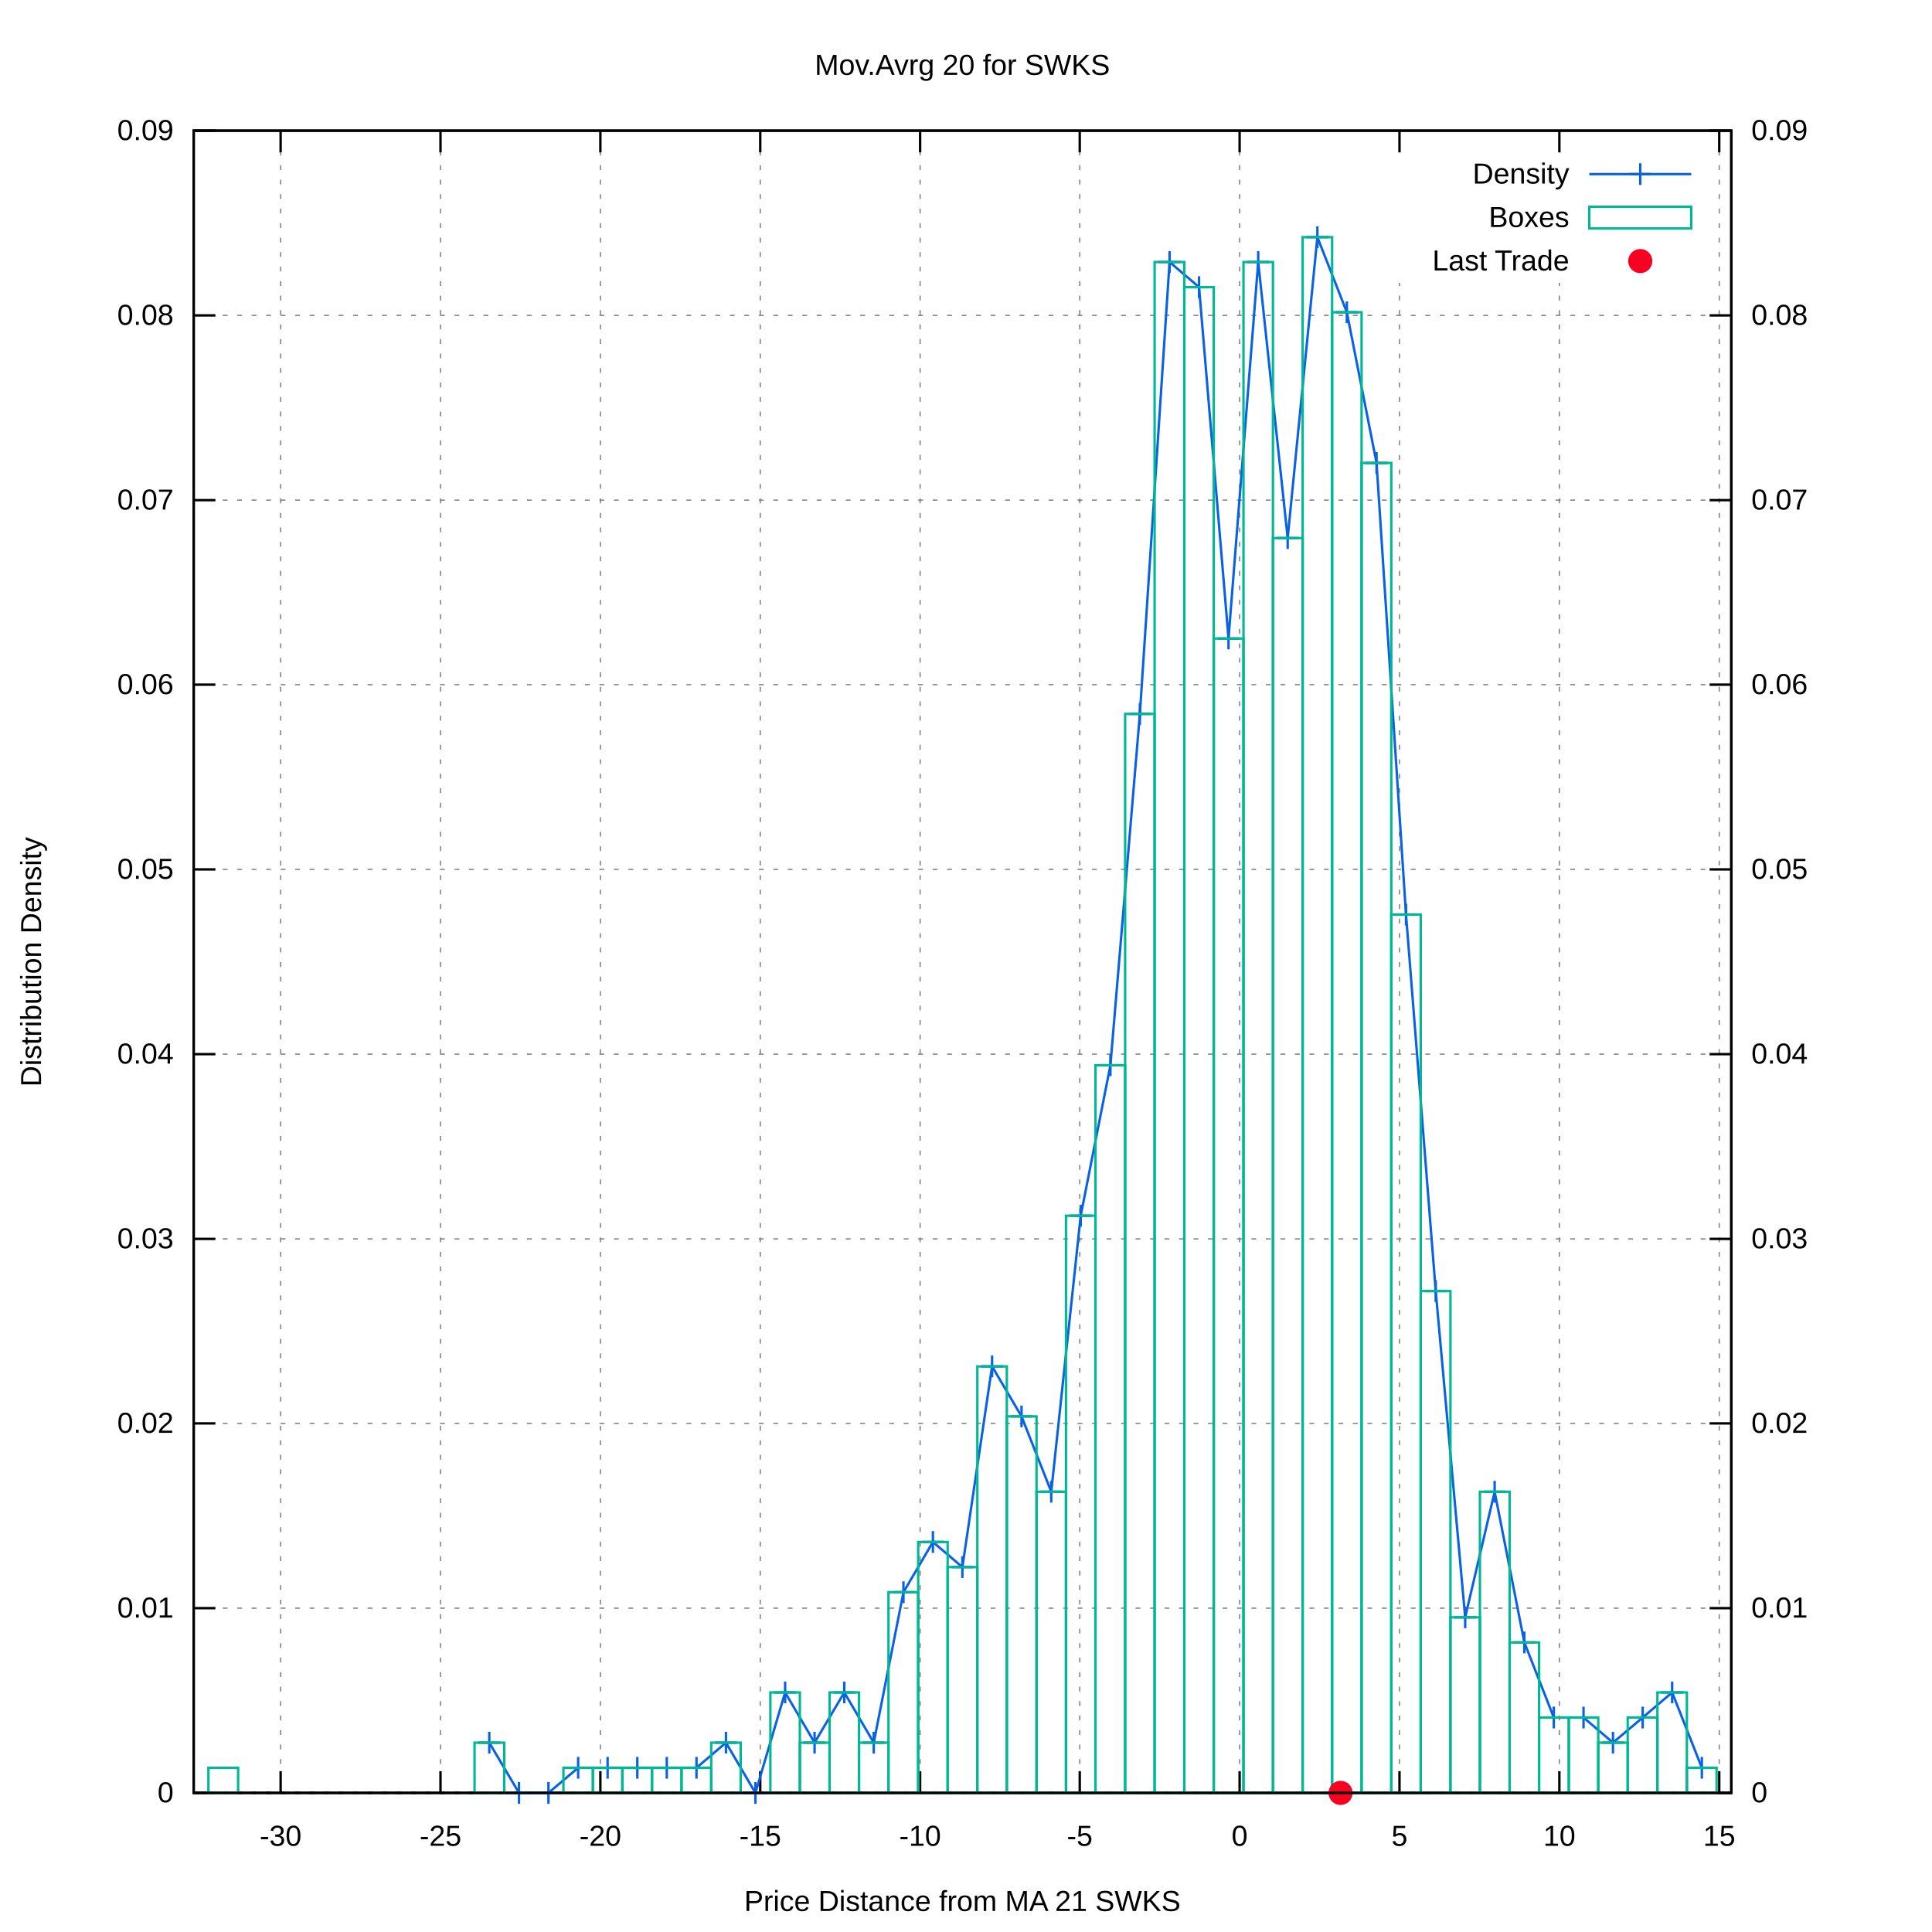
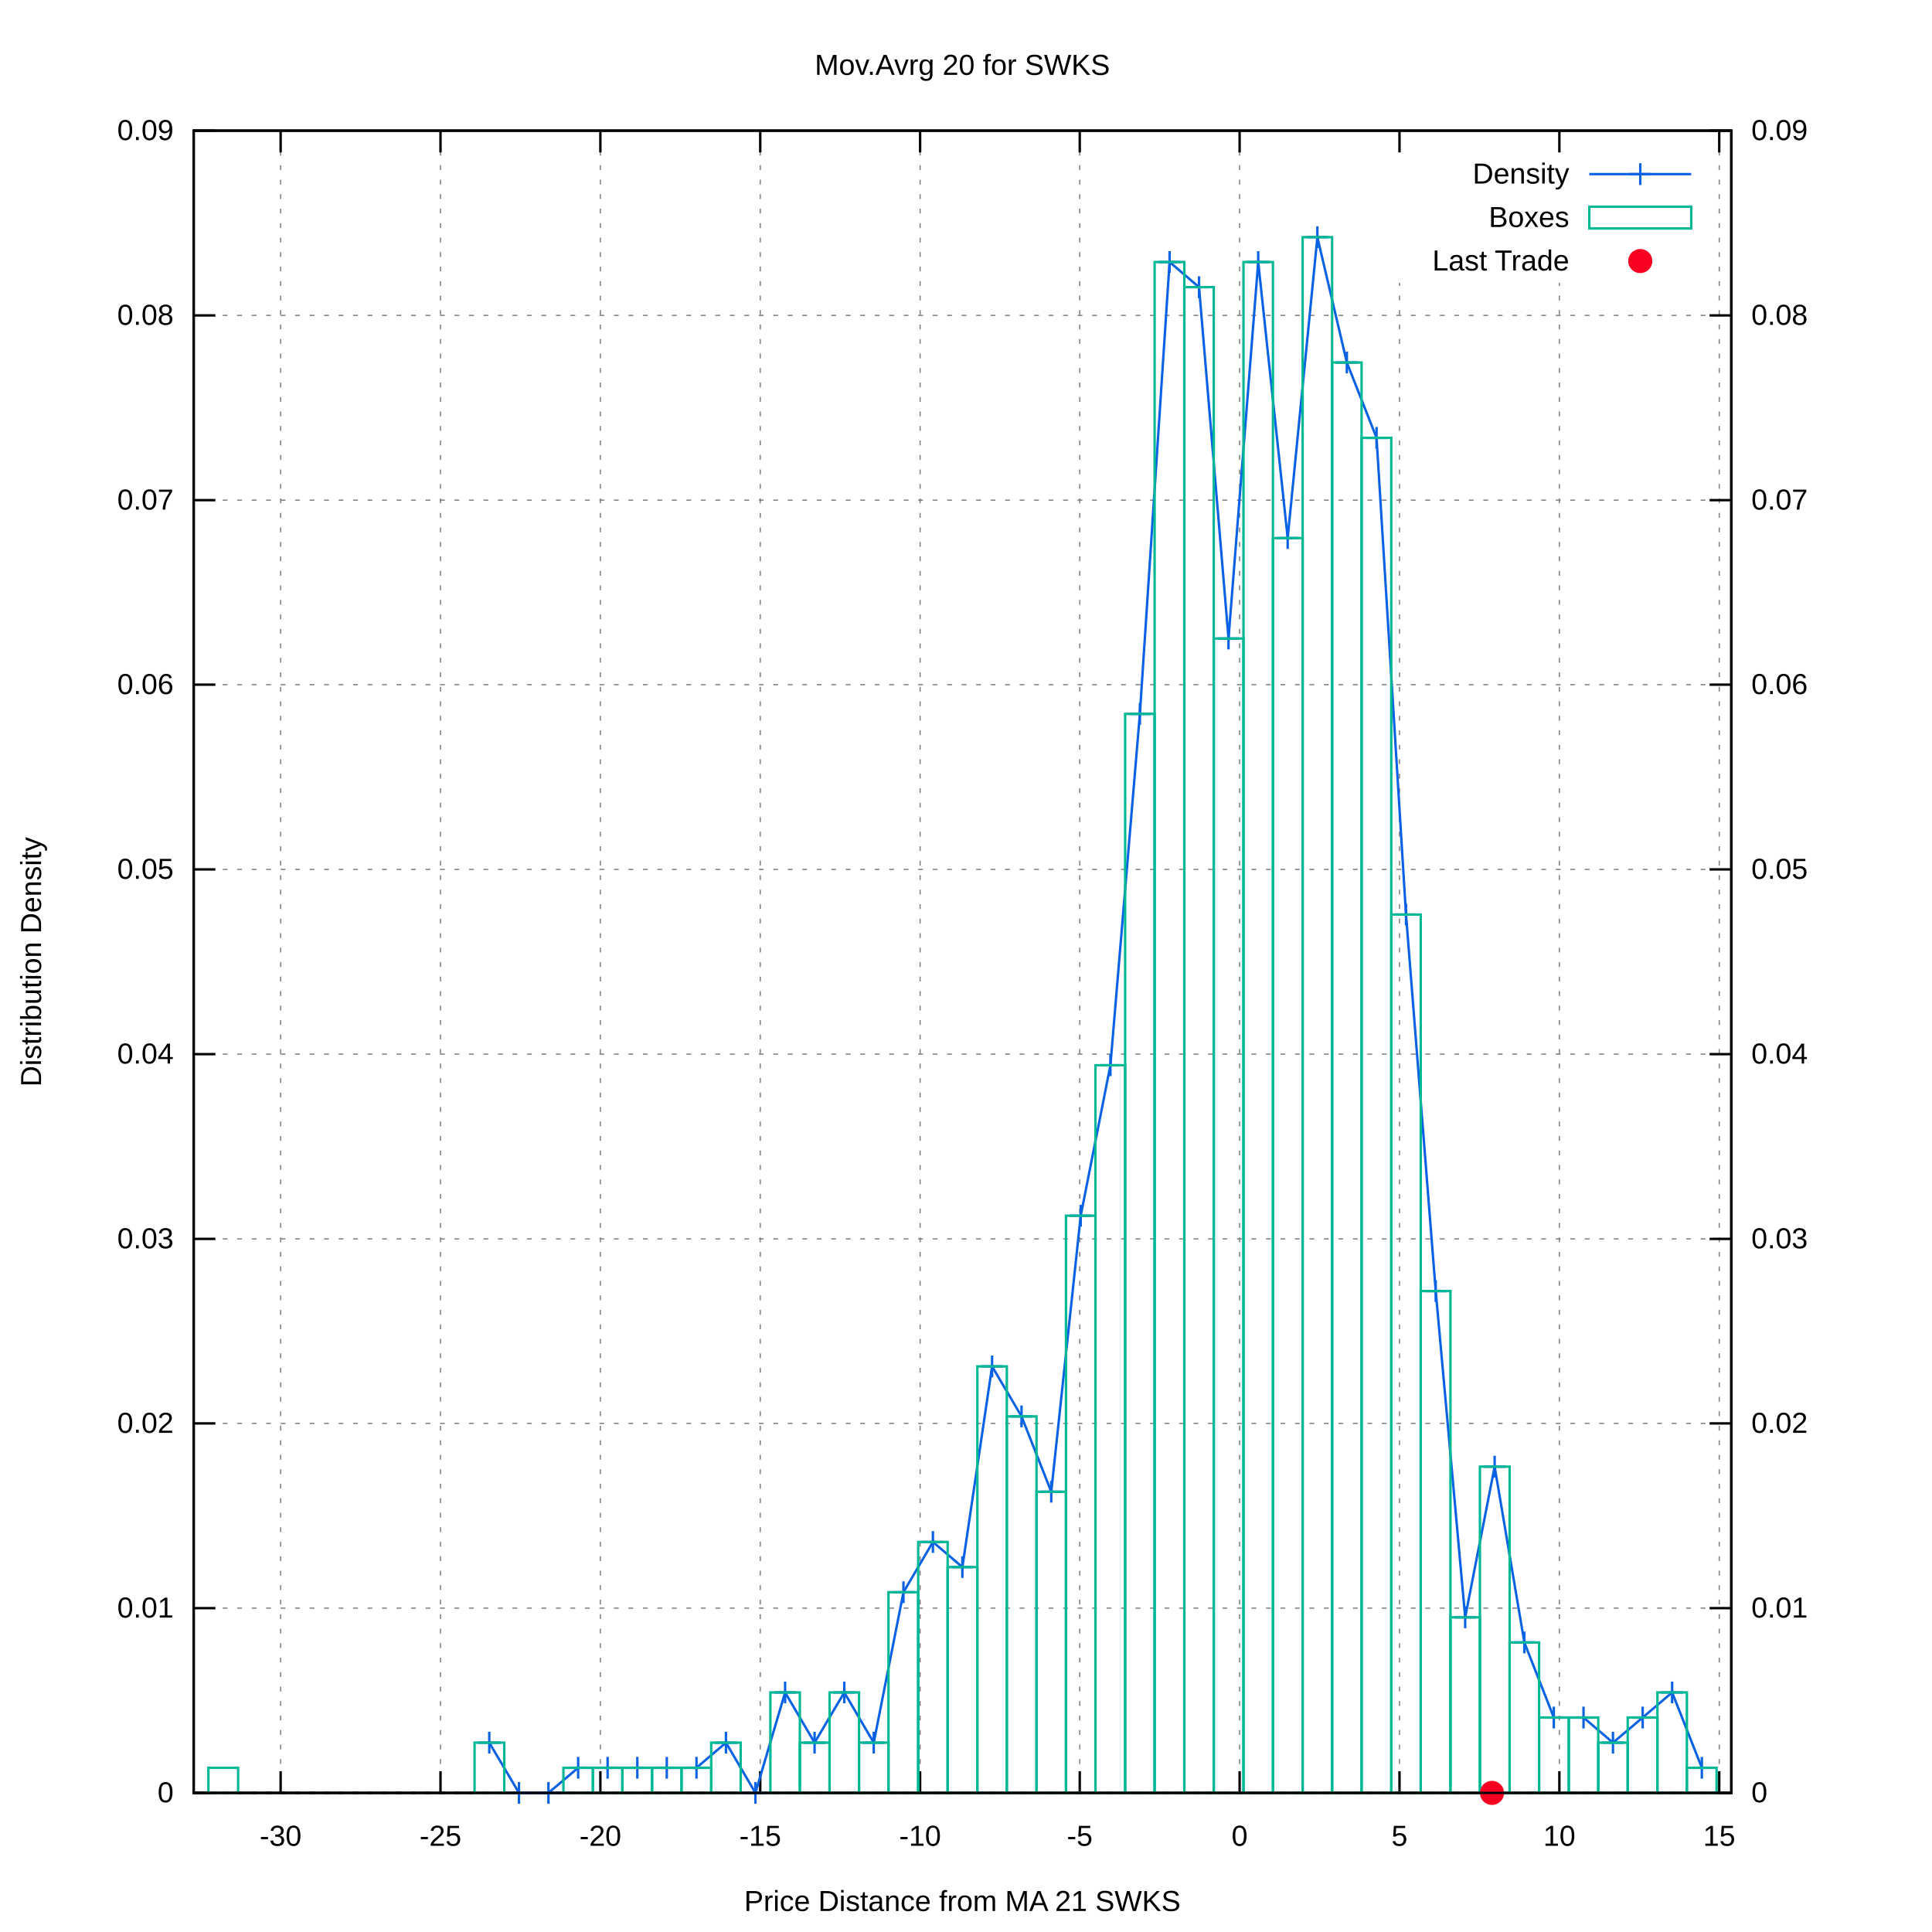
<svg xmlns="http://www.w3.org/2000/svg" xmlns:xlink="http://www.w3.org/1999/xlink" viewBox="0 0 800 800">
  <g id="gnuplot_canvas">
    <rect x="0" y="0" width="800" height="800" fill="#ffffff" />
    <defs>
      <circle id="gpDot" r="0.5" stroke-width="0.5" />
      <path id="gpPt0" stroke-width="0.222" stroke="currentColor" d="M-1,0 h2 M0,-1 v2" />
      <path id="gpPt1" stroke-width="0.222" stroke="currentColor" d="M-1,-1 L1,1 M1,-1 L-1,1" />
      <path id="gpPt2" stroke-width="0.222" stroke="currentColor" d="M-1,0 L1,0 M0,-1 L0,1 M-1,-1 L1,1 M-1,1 L1,-1" />
      <rect id="gpPt3" stroke-width="0.222" stroke="currentColor" x="-1" y="-1" width="2" height="2" />
      <rect id="gpPt4" stroke-width="0.222" stroke="currentColor" fill="currentColor" x="-1" y="-1" width="2" height="2" />
      <circle id="gpPt5" stroke-width="0.222" stroke="currentColor" cx="0" cy="0" r="1" />
      <use xlink:href="#gpPt5" id="gpPt6" fill="currentColor" stroke="none" />
      <path id="gpPt7" stroke-width="0.222" stroke="currentColor" d="M0,-1.33 L-1.33,0.67 L1.33,0.67 z" />
      <use xlink:href="#gpPt7" id="gpPt8" fill="currentColor" stroke="none" />
      <use xlink:href="#gpPt7" id="gpPt9" stroke="currentColor" transform="rotate(180)" />
      <use xlink:href="#gpPt9" id="gpPt10" fill="currentColor" stroke="none" />
      <use xlink:href="#gpPt3" id="gpPt11" stroke="currentColor" transform="rotate(45)" />
      <use xlink:href="#gpPt11" id="gpPt12" fill="currentColor" stroke="none" />
      <path id="gpPt13" stroke-width="0.222" stroke="currentColor" d="M0,1.330 L1.265,0.411 L0.782,-1.067 L-0.782,-1.076 L-1.265,0.411 z" />
      <use xlink:href="#gpPt13" id="gpPt14" fill="currentColor" stroke="none" />
      <filter id="textbox" filterUnits="objectBoundingBox" x="0" y="0" height="1" width="1">
        <feFlood flood-color="#FFFFFF" flood-opacity="1" result="bgnd" />
        <feComposite in="SourceGraphic" in2="bgnd" operator="atop" />
      </filter>
      <filter id="greybox" filterUnits="objectBoundingBox" x="0" y="0" height="1" width="1">
        <feFlood flood-color="lightgrey" flood-opacity="1" result="grey" />
        <feComposite in="SourceGraphic" in2="grey" operator="atop" />
      </filter>
    </defs>
    <g fill="none" color="#FFFFFF" stroke="black" stroke-width="1.00" stroke-linecap="butt" stroke-linejoin="miter">
</g>
    <g fill="none" color="black" stroke="currentColor" stroke-width="1.00" stroke-linecap="butt" stroke-linejoin="miter">
</g>
    <g fill="none" color="black" stroke="black" stroke-width="0.50" stroke-linecap="butt" stroke-linejoin="miter">
</g>
    <g fill="none" color="gray" stroke="currentColor" stroke-width="0.50" stroke-linecap="butt" stroke-linejoin="miter">
      <path stroke="gray" stroke-dasharray="2,4" class="gridline" d="M80.2,742.4 L716.9,742.4  " />
    </g>
    <g fill="none" color="gray" stroke="gray" stroke-width="1.00" stroke-linecap="butt" stroke-linejoin="miter">
</g>
    <g fill="none" color="black" stroke="currentColor" stroke-width="1.00" stroke-linecap="butt" stroke-linejoin="miter">
      <path stroke="black" d="M80.2,742.4 L89.2,742.4  " />
      <g transform="translate(71.9,746.3)" stroke="none" fill="black" font-family="arial" font-size="12.00" text-anchor="end">
        <text>
          <tspan font-family="arial"> 0</tspan>
        </text>
      </g>
    </g>
    <g fill="none" color="black" stroke="currentColor" stroke-width="1.00" stroke-linecap="butt" stroke-linejoin="miter">
</g>
    <g fill="none" color="black" stroke="black" stroke-width="0.50" stroke-linecap="butt" stroke-linejoin="miter">
</g>
    <g fill="none" color="gray" stroke="currentColor" stroke-width="0.50" stroke-linecap="butt" stroke-linejoin="miter">
      <path stroke="gray" stroke-dasharray="2,4" class="gridline" d="M80.2,665.9 L716.9,665.9  " />
    </g>
    <g fill="none" color="gray" stroke="gray" stroke-width="1.00" stroke-linecap="butt" stroke-linejoin="miter">
</g>
    <g fill="none" color="black" stroke="currentColor" stroke-width="1.00" stroke-linecap="butt" stroke-linejoin="miter">
      <path stroke="black" d="M80.2,665.9 L89.2,665.9  " />
      <g transform="translate(71.9,669.8)" stroke="none" fill="black" font-family="arial" font-size="12.00" text-anchor="end">
        <text>
          <tspan font-family="arial"> 0.01</tspan>
        </text>
      </g>
    </g>
    <g fill="none" color="black" stroke="currentColor" stroke-width="1.00" stroke-linecap="butt" stroke-linejoin="miter">
</g>
    <g fill="none" color="black" stroke="black" stroke-width="0.50" stroke-linecap="butt" stroke-linejoin="miter">
</g>
    <g fill="none" color="gray" stroke="currentColor" stroke-width="0.50" stroke-linecap="butt" stroke-linejoin="miter">
      <path stroke="gray" stroke-dasharray="2,4" class="gridline" d="M80.2,589.4 L716.9,589.4  " />
    </g>
    <g fill="none" color="gray" stroke="gray" stroke-width="1.00" stroke-linecap="butt" stroke-linejoin="miter">
</g>
    <g fill="none" color="black" stroke="currentColor" stroke-width="1.00" stroke-linecap="butt" stroke-linejoin="miter">
      <path stroke="black" d="M80.2,589.4 L89.2,589.4  " />
      <g transform="translate(71.9,593.3)" stroke="none" fill="black" font-family="arial" font-size="12.00" text-anchor="end">
        <text>
          <tspan font-family="arial"> 0.02</tspan>
        </text>
      </g>
    </g>
    <g fill="none" color="black" stroke="currentColor" stroke-width="1.00" stroke-linecap="butt" stroke-linejoin="miter">
</g>
    <g fill="none" color="black" stroke="black" stroke-width="0.50" stroke-linecap="butt" stroke-linejoin="miter">
</g>
    <g fill="none" color="gray" stroke="currentColor" stroke-width="0.50" stroke-linecap="butt" stroke-linejoin="miter">
      <path stroke="gray" stroke-dasharray="2,4" class="gridline" d="M80.2,513.0 L716.9,513.0  " />
    </g>
    <g fill="none" color="gray" stroke="gray" stroke-width="1.00" stroke-linecap="butt" stroke-linejoin="miter">
</g>
    <g fill="none" color="black" stroke="currentColor" stroke-width="1.00" stroke-linecap="butt" stroke-linejoin="miter">
      <path stroke="black" d="M80.2,513.0 L89.2,513.0  " />
      <g transform="translate(71.9,516.9)" stroke="none" fill="black" font-family="arial" font-size="12.00" text-anchor="end">
        <text>
          <tspan font-family="arial"> 0.03</tspan>
        </text>
      </g>
    </g>
    <g fill="none" color="black" stroke="currentColor" stroke-width="1.00" stroke-linecap="butt" stroke-linejoin="miter">
</g>
    <g fill="none" color="black" stroke="black" stroke-width="0.50" stroke-linecap="butt" stroke-linejoin="miter">
</g>
    <g fill="none" color="gray" stroke="currentColor" stroke-width="0.50" stroke-linecap="butt" stroke-linejoin="miter">
      <path stroke="gray" stroke-dasharray="2,4" class="gridline" d="M80.2,436.5 L716.9,436.5  " />
    </g>
    <g fill="none" color="gray" stroke="gray" stroke-width="1.00" stroke-linecap="butt" stroke-linejoin="miter">
</g>
    <g fill="none" color="black" stroke="currentColor" stroke-width="1.00" stroke-linecap="butt" stroke-linejoin="miter">
      <path stroke="black" d="M80.2,436.5 L89.2,436.5  " />
      <g transform="translate(71.9,440.4)" stroke="none" fill="black" font-family="arial" font-size="12.00" text-anchor="end">
        <text>
          <tspan font-family="arial"> 0.04</tspan>
        </text>
      </g>
    </g>
    <g fill="none" color="black" stroke="currentColor" stroke-width="1.00" stroke-linecap="butt" stroke-linejoin="miter">
</g>
    <g fill="none" color="black" stroke="black" stroke-width="0.50" stroke-linecap="butt" stroke-linejoin="miter">
</g>
    <g fill="none" color="gray" stroke="currentColor" stroke-width="0.50" stroke-linecap="butt" stroke-linejoin="miter">
      <path stroke="gray" stroke-dasharray="2,4" class="gridline" d="M80.2,360.0 L716.9,360.0  " />
    </g>
    <g fill="none" color="gray" stroke="gray" stroke-width="1.00" stroke-linecap="butt" stroke-linejoin="miter">
</g>
    <g fill="none" color="black" stroke="currentColor" stroke-width="1.00" stroke-linecap="butt" stroke-linejoin="miter">
      <path stroke="black" d="M80.2,360.0 L89.2,360.0  " />
      <g transform="translate(71.9,363.9)" stroke="none" fill="black" font-family="arial" font-size="12.00" text-anchor="end">
        <text>
          <tspan font-family="arial"> 0.05</tspan>
        </text>
      </g>
    </g>
    <g fill="none" color="black" stroke="currentColor" stroke-width="1.00" stroke-linecap="butt" stroke-linejoin="miter">
</g>
    <g fill="none" color="black" stroke="black" stroke-width="0.50" stroke-linecap="butt" stroke-linejoin="miter">
</g>
    <g fill="none" color="gray" stroke="currentColor" stroke-width="0.50" stroke-linecap="butt" stroke-linejoin="miter">
      <path stroke="gray" stroke-dasharray="2,4" class="gridline" d="M80.2,283.5 L716.9,283.5  " />
    </g>
    <g fill="none" color="gray" stroke="gray" stroke-width="1.00" stroke-linecap="butt" stroke-linejoin="miter">
</g>
    <g fill="none" color="black" stroke="currentColor" stroke-width="1.00" stroke-linecap="butt" stroke-linejoin="miter">
      <path stroke="black" d="M80.2,283.5 L89.2,283.5  " />
      <g transform="translate(71.9,287.4)" stroke="none" fill="black" font-family="arial" font-size="12.00" text-anchor="end">
        <text>
          <tspan font-family="arial"> 0.06</tspan>
        </text>
      </g>
    </g>
    <g fill="none" color="black" stroke="currentColor" stroke-width="1.00" stroke-linecap="butt" stroke-linejoin="miter">
</g>
    <g fill="none" color="black" stroke="black" stroke-width="0.50" stroke-linecap="butt" stroke-linejoin="miter">
</g>
    <g fill="none" color="gray" stroke="currentColor" stroke-width="0.50" stroke-linecap="butt" stroke-linejoin="miter">
      <path stroke="gray" stroke-dasharray="2,4" class="gridline" d="M80.2,207.1 L716.9,207.1  " />
    </g>
    <g fill="none" color="gray" stroke="gray" stroke-width="1.00" stroke-linecap="butt" stroke-linejoin="miter">
</g>
    <g fill="none" color="black" stroke="currentColor" stroke-width="1.00" stroke-linecap="butt" stroke-linejoin="miter">
      <path stroke="black" d="M80.2,207.1 L89.2,207.1  " />
      <g transform="translate(71.9,211.0)" stroke="none" fill="black" font-family="arial" font-size="12.00" text-anchor="end">
        <text>
          <tspan font-family="arial"> 0.07</tspan>
        </text>
      </g>
    </g>
    <g fill="none" color="black" stroke="currentColor" stroke-width="1.00" stroke-linecap="butt" stroke-linejoin="miter">
</g>
    <g fill="none" color="black" stroke="black" stroke-width="0.50" stroke-linecap="butt" stroke-linejoin="miter">
</g>
    <g fill="none" color="gray" stroke="currentColor" stroke-width="0.50" stroke-linecap="butt" stroke-linejoin="miter">
      <path stroke="gray" stroke-dasharray="2,4" class="gridline" d="M80.2,130.6 L716.9,130.6  " />
    </g>
    <g fill="none" color="gray" stroke="gray" stroke-width="1.00" stroke-linecap="butt" stroke-linejoin="miter">
</g>
    <g fill="none" color="black" stroke="currentColor" stroke-width="1.00" stroke-linecap="butt" stroke-linejoin="miter">
      <path stroke="black" d="M80.2,130.6 L89.2,130.6  " />
      <g transform="translate(71.9,134.5)" stroke="none" fill="black" font-family="arial" font-size="12.00" text-anchor="end">
        <text>
          <tspan font-family="arial"> 0.08</tspan>
        </text>
      </g>
    </g>
    <g fill="none" color="black" stroke="currentColor" stroke-width="1.00" stroke-linecap="butt" stroke-linejoin="miter">
</g>
    <g fill="none" color="black" stroke="black" stroke-width="0.50" stroke-linecap="butt" stroke-linejoin="miter">
</g>
    <g fill="none" color="gray" stroke="currentColor" stroke-width="0.50" stroke-linecap="butt" stroke-linejoin="miter">
      <path stroke="gray" stroke-dasharray="2,4" class="gridline" d="M80.2,54.1 L716.9,54.1  " />
    </g>
    <g fill="none" color="gray" stroke="gray" stroke-width="1.00" stroke-linecap="butt" stroke-linejoin="miter">
</g>
    <g fill="none" color="black" stroke="currentColor" stroke-width="1.00" stroke-linecap="butt" stroke-linejoin="miter">
      <path stroke="black" d="M80.2,54.1 L89.2,54.1  " />
      <g transform="translate(71.9,58.0)" stroke="none" fill="black" font-family="arial" font-size="12.00" text-anchor="end">
        <text>
          <tspan font-family="arial"> 0.09</tspan>
        </text>
      </g>
    </g>
    <g fill="none" color="black" stroke="currentColor" stroke-width="1.00" stroke-linecap="butt" stroke-linejoin="miter">
</g>
    <g fill="none" color="black" stroke="black" stroke-width="0.50" stroke-linecap="butt" stroke-linejoin="miter">
</g>
    <g fill="none" color="gray" stroke="currentColor" stroke-width="0.50" stroke-linecap="butt" stroke-linejoin="miter">
      <path stroke="gray" stroke-dasharray="2,4" class="gridline" d="M116.2,742.4 L116.2,54.1  " />
    </g>
    <g fill="none" color="gray" stroke="gray" stroke-width="1.00" stroke-linecap="butt" stroke-linejoin="miter">
</g>
    <g fill="none" color="black" stroke="currentColor" stroke-width="1.00" stroke-linecap="butt" stroke-linejoin="miter">
      <path stroke="black" d="M116.2,742.4 L116.2,733.4 M116.2,54.1 L116.2,63.1  " />
      <g transform="translate(116.2,764.3)" stroke="none" fill="black" font-family="arial" font-size="12.00" text-anchor="middle">
        <text>
          <tspan font-family="arial">-30</tspan>
        </text>
      </g>
    </g>
    <g fill="none" color="black" stroke="currentColor" stroke-width="1.00" stroke-linecap="butt" stroke-linejoin="miter">
</g>
    <g fill="none" color="black" stroke="black" stroke-width="0.50" stroke-linecap="butt" stroke-linejoin="miter">
</g>
    <g fill="none" color="gray" stroke="currentColor" stroke-width="0.50" stroke-linecap="butt" stroke-linejoin="miter">
      <path stroke="gray" stroke-dasharray="2,4" class="gridline" d="M182.4,742.4 L182.4,54.1  " />
    </g>
    <g fill="none" color="gray" stroke="gray" stroke-width="1.00" stroke-linecap="butt" stroke-linejoin="miter">
</g>
    <g fill="none" color="black" stroke="currentColor" stroke-width="1.00" stroke-linecap="butt" stroke-linejoin="miter">
      <path stroke="black" d="M182.4,742.4 L182.4,733.4 M182.4,54.1 L182.4,63.1  " />
      <g transform="translate(182.4,764.3)" stroke="none" fill="black" font-family="arial" font-size="12.00" text-anchor="middle">
        <text>
          <tspan font-family="arial">-25</tspan>
        </text>
      </g>
    </g>
    <g fill="none" color="black" stroke="currentColor" stroke-width="1.00" stroke-linecap="butt" stroke-linejoin="miter">
</g>
    <g fill="none" color="black" stroke="black" stroke-width="0.50" stroke-linecap="butt" stroke-linejoin="miter">
</g>
    <g fill="none" color="gray" stroke="currentColor" stroke-width="0.50" stroke-linecap="butt" stroke-linejoin="miter">
      <path stroke="gray" stroke-dasharray="2,4" class="gridline" d="M248.6,742.4 L248.6,54.1  " />
    </g>
    <g fill="none" color="gray" stroke="gray" stroke-width="1.00" stroke-linecap="butt" stroke-linejoin="miter">
</g>
    <g fill="none" color="black" stroke="currentColor" stroke-width="1.00" stroke-linecap="butt" stroke-linejoin="miter">
      <path stroke="black" d="M248.6,742.4 L248.6,733.4 M248.6,54.1 L248.6,63.1  " />
      <g transform="translate(248.6,764.3)" stroke="none" fill="black" font-family="arial" font-size="12.00" text-anchor="middle">
        <text>
          <tspan font-family="arial">-20</tspan>
        </text>
      </g>
    </g>
    <g fill="none" color="black" stroke="currentColor" stroke-width="1.00" stroke-linecap="butt" stroke-linejoin="miter">
</g>
    <g fill="none" color="black" stroke="black" stroke-width="0.50" stroke-linecap="butt" stroke-linejoin="miter">
</g>
    <g fill="none" color="gray" stroke="currentColor" stroke-width="0.50" stroke-linecap="butt" stroke-linejoin="miter">
      <path stroke="gray" stroke-dasharray="2,4" class="gridline" d="M314.8,742.4 L314.8,54.1  " />
    </g>
    <g fill="none" color="gray" stroke="gray" stroke-width="1.00" stroke-linecap="butt" stroke-linejoin="miter">
</g>
    <g fill="none" color="black" stroke="currentColor" stroke-width="1.00" stroke-linecap="butt" stroke-linejoin="miter">
      <path stroke="black" d="M314.8,742.4 L314.8,733.4 M314.8,54.1 L314.8,63.1  " />
      <g transform="translate(314.8,764.3)" stroke="none" fill="black" font-family="arial" font-size="12.00" text-anchor="middle">
        <text>
          <tspan font-family="arial">-15</tspan>
        </text>
      </g>
    </g>
    <g fill="none" color="black" stroke="currentColor" stroke-width="1.00" stroke-linecap="butt" stroke-linejoin="miter">
</g>
    <g fill="none" color="black" stroke="black" stroke-width="0.50" stroke-linecap="butt" stroke-linejoin="miter">
</g>
    <g fill="none" color="gray" stroke="currentColor" stroke-width="0.50" stroke-linecap="butt" stroke-linejoin="miter">
      <path stroke="gray" stroke-dasharray="2,4" class="gridline" d="M381.0,742.4 L381.0,54.1  " />
    </g>
    <g fill="none" color="gray" stroke="gray" stroke-width="1.00" stroke-linecap="butt" stroke-linejoin="miter">
</g>
    <g fill="none" color="black" stroke="currentColor" stroke-width="1.00" stroke-linecap="butt" stroke-linejoin="miter">
      <path stroke="black" d="M381.0,742.4 L381.0,733.4 M381.0,54.1 L381.0,63.1  " />
      <g transform="translate(381.0,764.3)" stroke="none" fill="black" font-family="arial" font-size="12.00" text-anchor="middle">
        <text>
          <tspan font-family="arial">-10</tspan>
        </text>
      </g>
    </g>
    <g fill="none" color="black" stroke="currentColor" stroke-width="1.00" stroke-linecap="butt" stroke-linejoin="miter">
</g>
    <g fill="none" color="black" stroke="black" stroke-width="0.50" stroke-linecap="butt" stroke-linejoin="miter">
</g>
    <g fill="none" color="gray" stroke="currentColor" stroke-width="0.50" stroke-linecap="butt" stroke-linejoin="miter">
      <path stroke="gray" stroke-dasharray="2,4" class="gridline" d="M447.1,742.4 L447.1,54.1  " />
    </g>
    <g fill="none" color="gray" stroke="gray" stroke-width="1.00" stroke-linecap="butt" stroke-linejoin="miter">
</g>
    <g fill="none" color="black" stroke="currentColor" stroke-width="1.00" stroke-linecap="butt" stroke-linejoin="miter">
      <path stroke="black" d="M447.1,742.4 L447.1,733.4 M447.1,54.1 L447.1,63.1  " />
      <g transform="translate(447.1,764.3)" stroke="none" fill="black" font-family="arial" font-size="12.00" text-anchor="middle">
        <text>
          <tspan font-family="arial">-5</tspan>
        </text>
      </g>
    </g>
    <g fill="none" color="black" stroke="currentColor" stroke-width="1.00" stroke-linecap="butt" stroke-linejoin="miter">
</g>
    <g fill="none" color="black" stroke="black" stroke-width="0.50" stroke-linecap="butt" stroke-linejoin="miter">
</g>
    <g fill="none" color="gray" stroke="currentColor" stroke-width="0.50" stroke-linecap="butt" stroke-linejoin="miter">
      <path stroke="gray" stroke-dasharray="2,4" class="gridline" d="M513.3,742.4 L513.3,54.1  " />
    </g>
    <g fill="none" color="gray" stroke="gray" stroke-width="1.00" stroke-linecap="butt" stroke-linejoin="miter">
</g>
    <g fill="none" color="black" stroke="currentColor" stroke-width="1.00" stroke-linecap="butt" stroke-linejoin="miter">
      <path stroke="black" d="M513.3,742.4 L513.3,733.4 M513.3,54.1 L513.3,63.1  " />
      <g transform="translate(513.3,764.3)" stroke="none" fill="black" font-family="arial" font-size="12.00" text-anchor="middle">
        <text>
          <tspan font-family="arial"> 0</tspan>
        </text>
      </g>
    </g>
    <g fill="none" color="black" stroke="currentColor" stroke-width="1.00" stroke-linecap="butt" stroke-linejoin="miter">
</g>
    <g fill="none" color="black" stroke="black" stroke-width="0.50" stroke-linecap="butt" stroke-linejoin="miter">
</g>
    <g fill="none" color="gray" stroke="currentColor" stroke-width="0.50" stroke-linecap="butt" stroke-linejoin="miter">
      <path stroke="gray" stroke-dasharray="2,4" class="gridline" d="M579.5,742.4 L579.5,117.1 M579.5,63.1 L579.5,54.1  " />
    </g>
    <g fill="none" color="gray" stroke="gray" stroke-width="1.00" stroke-linecap="butt" stroke-linejoin="miter">
</g>
    <g fill="none" color="black" stroke="currentColor" stroke-width="1.00" stroke-linecap="butt" stroke-linejoin="miter">
      <path stroke="black" d="M579.5,742.4 L579.5,733.4 M579.5,54.1 L579.5,63.1  " />
      <g transform="translate(579.5,764.3)" stroke="none" fill="black" font-family="arial" font-size="12.00" text-anchor="middle">
        <text>
          <tspan font-family="arial"> 5</tspan>
        </text>
      </g>
    </g>
    <g fill="none" color="black" stroke="currentColor" stroke-width="1.00" stroke-linecap="butt" stroke-linejoin="miter">
</g>
    <g fill="none" color="black" stroke="black" stroke-width="0.50" stroke-linecap="butt" stroke-linejoin="miter">
</g>
    <g fill="none" color="gray" stroke="currentColor" stroke-width="0.50" stroke-linecap="butt" stroke-linejoin="miter">
      <path stroke="gray" stroke-dasharray="2,4" class="gridline" d="M645.7,742.4 L645.7,117.1 M645.7,63.1 L645.7,54.1  " />
    </g>
    <g fill="none" color="gray" stroke="gray" stroke-width="1.00" stroke-linecap="butt" stroke-linejoin="miter">
</g>
    <g fill="none" color="black" stroke="currentColor" stroke-width="1.00" stroke-linecap="butt" stroke-linejoin="miter">
      <path stroke="black" d="M645.7,742.4 L645.7,733.4 M645.7,54.1 L645.7,63.1  " />
      <g transform="translate(645.7,764.3)" stroke="none" fill="black" font-family="arial" font-size="12.00" text-anchor="middle">
        <text>
          <tspan font-family="arial"> 10</tspan>
        </text>
      </g>
    </g>
    <g fill="none" color="black" stroke="currentColor" stroke-width="1.00" stroke-linecap="butt" stroke-linejoin="miter">
</g>
    <g fill="none" color="black" stroke="black" stroke-width="0.50" stroke-linecap="butt" stroke-linejoin="miter">
</g>
    <g fill="none" color="gray" stroke="currentColor" stroke-width="0.50" stroke-linecap="butt" stroke-linejoin="miter">
      <path stroke="gray" stroke-dasharray="2,4" class="gridline" d="M711.9,742.4 L711.9,54.1  " />
    </g>
    <g fill="none" color="gray" stroke="gray" stroke-width="1.00" stroke-linecap="butt" stroke-linejoin="miter">
</g>
    <g fill="none" color="black" stroke="currentColor" stroke-width="1.00" stroke-linecap="butt" stroke-linejoin="miter">
      <path stroke="black" d="M711.9,742.4 L711.9,733.4 M711.9,54.1 L711.9,63.1  " />
      <g transform="translate(711.9,764.3)" stroke="none" fill="black" font-family="arial" font-size="12.00" text-anchor="middle">
        <text>
          <tspan font-family="arial"> 15</tspan>
        </text>
      </g>
    </g>
    <g fill="none" color="black" stroke="currentColor" stroke-width="1.00" stroke-linecap="butt" stroke-linejoin="miter">
      <path stroke="black" d="M716.9,742.4 L707.9,742.4  " />
      <g transform="translate(725.2,746.3)" stroke="none" fill="black" font-family="arial" font-size="12.00" text-anchor="start">
        <text>
          <tspan font-family="arial"> 0</tspan>
        </text>
      </g>
    </g>
    <g fill="none" color="black" stroke="currentColor" stroke-width="1.00" stroke-linecap="butt" stroke-linejoin="miter">
      <path stroke="black" d="M716.9,665.9 L707.9,665.9  " />
      <g transform="translate(725.2,669.8)" stroke="none" fill="black" font-family="arial" font-size="12.00" text-anchor="start">
        <text>
          <tspan font-family="arial"> 0.01</tspan>
        </text>
      </g>
    </g>
    <g fill="none" color="black" stroke="currentColor" stroke-width="1.00" stroke-linecap="butt" stroke-linejoin="miter">
      <path stroke="black" d="M716.9,589.4 L707.9,589.4  " />
      <g transform="translate(725.2,593.3)" stroke="none" fill="black" font-family="arial" font-size="12.00" text-anchor="start">
        <text>
          <tspan font-family="arial"> 0.02</tspan>
        </text>
      </g>
    </g>
    <g fill="none" color="black" stroke="currentColor" stroke-width="1.00" stroke-linecap="butt" stroke-linejoin="miter">
      <path stroke="black" d="M716.9,513.0 L707.9,513.0  " />
      <g transform="translate(725.2,516.9)" stroke="none" fill="black" font-family="arial" font-size="12.00" text-anchor="start">
        <text>
          <tspan font-family="arial"> 0.03</tspan>
        </text>
      </g>
    </g>
    <g fill="none" color="black" stroke="currentColor" stroke-width="1.00" stroke-linecap="butt" stroke-linejoin="miter">
      <path stroke="black" d="M716.9,436.5 L707.9,436.5  " />
      <g transform="translate(725.2,440.4)" stroke="none" fill="black" font-family="arial" font-size="12.00" text-anchor="start">
        <text>
          <tspan font-family="arial"> 0.04</tspan>
        </text>
      </g>
    </g>
    <g fill="none" color="black" stroke="currentColor" stroke-width="1.00" stroke-linecap="butt" stroke-linejoin="miter">
      <path stroke="black" d="M716.9,360.0 L707.9,360.0  " />
      <g transform="translate(725.2,363.9)" stroke="none" fill="black" font-family="arial" font-size="12.00" text-anchor="start">
        <text>
          <tspan font-family="arial"> 0.05</tspan>
        </text>
      </g>
    </g>
    <g fill="none" color="black" stroke="currentColor" stroke-width="1.00" stroke-linecap="butt" stroke-linejoin="miter">
      <path stroke="black" d="M716.9,283.5 L707.9,283.5  " />
      <g transform="translate(725.2,287.4)" stroke="none" fill="black" font-family="arial" font-size="12.00" text-anchor="start">
        <text>
          <tspan font-family="arial"> 0.06</tspan>
        </text>
      </g>
    </g>
    <g fill="none" color="black" stroke="currentColor" stroke-width="1.00" stroke-linecap="butt" stroke-linejoin="miter">
      <path stroke="black" d="M716.9,207.1 L707.9,207.1  " />
      <g transform="translate(725.2,211.0)" stroke="none" fill="black" font-family="arial" font-size="12.00" text-anchor="start">
        <text>
          <tspan font-family="arial"> 0.07</tspan>
        </text>
      </g>
    </g>
    <g fill="none" color="black" stroke="currentColor" stroke-width="1.00" stroke-linecap="butt" stroke-linejoin="miter">
      <path stroke="black" d="M716.9,130.6 L707.9,130.6  " />
      <g transform="translate(725.2,134.5)" stroke="none" fill="black" font-family="arial" font-size="12.00" text-anchor="start">
        <text>
          <tspan font-family="arial"> 0.08</tspan>
        </text>
      </g>
    </g>
    <g fill="none" color="black" stroke="currentColor" stroke-width="1.00" stroke-linecap="butt" stroke-linejoin="miter">
      <path stroke="black" d="M716.9,54.1 L707.9,54.1  " />
      <g transform="translate(725.2,58.0)" stroke="none" fill="black" font-family="arial" font-size="12.00" text-anchor="start">
        <text>
          <tspan font-family="arial"> 0.09</tspan>
        </text>
      </g>
    </g>
    <g fill="none" color="black" stroke="currentColor" stroke-width="1.00" stroke-linecap="butt" stroke-linejoin="miter">
</g>
    <g fill="none" color="gray" stroke="currentColor" stroke-width="1.00" stroke-linecap="butt" stroke-linejoin="miter">
      <path stroke="black" stroke-dasharray="2,4" d="M80.2,742.4 L716.9,742.4  " />
    </g>
    <g fill="none" color="black" stroke="currentColor" stroke-width="1.00" stroke-linecap="butt" stroke-linejoin="miter">
      <path stroke="black" d="M80.2,54.1 L80.2,742.4 L716.9,742.4 L716.9,54.1 L80.2,54.1 Z  " />
    </g>
    <g fill="none" color="black" stroke="currentColor" stroke-width="1.00" stroke-linecap="butt" stroke-linejoin="miter">
      <g transform="translate(17.0,398.3) rotate(270)" stroke="none" fill="black" font-family="arial" font-size="12.00" text-anchor="middle">
        <text>
          <tspan font-family="arial">Distribution Density</tspan>
        </text>
      </g>
    </g>
    <g fill="none" color="black" stroke="currentColor" stroke-width="1.00" stroke-linecap="butt" stroke-linejoin="miter">
      <g transform="translate(398.5,791.3)" stroke="none" fill="black" font-family="arial" font-size="12.00" text-anchor="middle">
        <text>
          <tspan font-family="arial">Price Distance from MA 21 SWKS</tspan>
        </text>
      </g>
    </g>
    <g fill="none" color="black" stroke="currentColor" stroke-width="1.00" stroke-linecap="butt" stroke-linejoin="miter">
      <g transform="translate(398.5,31.0)" stroke="none" fill="black" font-family="arial" font-size="12.00" text-anchor="middle">
        <text>
          <tspan font-family="arial">Mov.Avrg 20 for SWKS </tspan>
        </text>
      </g>
    </g>
    <g id="gnuplot_plot_1">
      <g fill="none" color="black" stroke="currentColor" stroke-width="1.00" stroke-linecap="butt" stroke-linejoin="miter">
        <g transform="translate(649.8,76.0)" stroke="none" fill="black" font-family="arial" font-size="12.00" text-anchor="end">
          <text>
            <tspan font-family="arial">Density</tspan>
          </text>
        </g>
      </g>
      <g fill="none" color="black" stroke="currentColor" stroke-width="1.00" stroke-linecap="butt" stroke-linejoin="miter">
-         <path stroke="rgb(  9,  97, 228)" d="M658.1,72.1 L700.3,72.1 M202.6,721.6 L214.9,742.4 L227.1,742.4 L239.4,732.0 L251.6,732.0 L263.9,732.0   L276.1,732.0 L288.4,732.0 L300.6,721.6 L312.8,742.4 L325.1,700.8 L337.3,721.6 L349.6,700.8 L361.8,721.6   L374.1,659.3 L386.3,638.5 L398.5,648.9 L410.8,565.8 L423.0,586.5 L435.3,617.7 L447.5,503.4 L459.8,441.1   L472.0,295.6 L484.3,108.5 L496.5,118.9 L508.7,264.4 L521.0,108.5 L533.2,222.8 L545.5,98.2 L557.7,129.3   L570.0,191.7 L582.2,378.7 L594.5,534.6 L606.7,669.7 L618.9,617.7 L631.2,680.1 L643.4,711.2 L655.7,711.2   L667.9,721.6 L680.2,711.2 L692.4,700.8 L704.7,732.0  " />
+         <path stroke="rgb(  9,  97, 228)" d="M658.1,72.1 L700.3,72.1 M202.6,721.6 L214.9,742.4 L227.1,742.4 L239.4,732.0 L251.6,732.0 L263.9,732.0   L276.1,732.0 L288.4,732.0 L300.6,721.6 L312.8,742.4 L325.1,700.8 L337.3,721.6 L349.6,700.8 L361.8,721.6   L374.1,659.3 L386.3,638.5 L398.5,648.9 L410.8,565.8 L423.0,586.5 L435.3,617.7 L447.5,503.4 L459.8,441.1   L472.0,295.6 L484.3,108.5 L496.5,118.9 L508.7,264.4 L521.0,108.5 L533.2,222.8 L545.5,98.2 L557.7,150.1   L570.0,181.3 L582.2,378.7 L594.5,534.6 L606.7,669.7 L618.9,607.3 L631.2,680.1 L643.4,711.2 L655.7,711.2   L667.9,721.6 L680.2,711.2 L692.4,700.8 L704.7,732.0  " />
        <use xlink:href="#gpPt0" transform="translate(202.6,721.6) scale(4.50)" color="rgb(  9,  97, 228)" />
        <use xlink:href="#gpPt0" transform="translate(214.9,742.4) scale(4.50)" color="rgb(  9,  97, 228)" />
        <use xlink:href="#gpPt0" transform="translate(227.1,742.4) scale(4.50)" color="rgb(  9,  97, 228)" />
        <use xlink:href="#gpPt0" transform="translate(239.4,732.0) scale(4.50)" color="rgb(  9,  97, 228)" />
        <use xlink:href="#gpPt0" transform="translate(251.6,732.0) scale(4.50)" color="rgb(  9,  97, 228)" />
        <use xlink:href="#gpPt0" transform="translate(263.9,732.0) scale(4.50)" color="rgb(  9,  97, 228)" />
        <use xlink:href="#gpPt0" transform="translate(276.1,732.0) scale(4.50)" color="rgb(  9,  97, 228)" />
        <use xlink:href="#gpPt0" transform="translate(288.4,732.0) scale(4.50)" color="rgb(  9,  97, 228)" />
        <use xlink:href="#gpPt0" transform="translate(300.6,721.6) scale(4.50)" color="rgb(  9,  97, 228)" />
        <use xlink:href="#gpPt0" transform="translate(312.8,742.4) scale(4.50)" color="rgb(  9,  97, 228)" />
        <use xlink:href="#gpPt0" transform="translate(325.1,700.8) scale(4.50)" color="rgb(  9,  97, 228)" />
        <use xlink:href="#gpPt0" transform="translate(337.3,721.6) scale(4.50)" color="rgb(  9,  97, 228)" />
        <use xlink:href="#gpPt0" transform="translate(349.6,700.8) scale(4.50)" color="rgb(  9,  97, 228)" />
        <use xlink:href="#gpPt0" transform="translate(361.8,721.6) scale(4.50)" color="rgb(  9,  97, 228)" />
        <use xlink:href="#gpPt0" transform="translate(374.1,659.3) scale(4.50)" color="rgb(  9,  97, 228)" />
        <use xlink:href="#gpPt0" transform="translate(386.3,638.5) scale(4.50)" color="rgb(  9,  97, 228)" />
        <use xlink:href="#gpPt0" transform="translate(398.5,648.9) scale(4.50)" color="rgb(  9,  97, 228)" />
        <use xlink:href="#gpPt0" transform="translate(410.8,565.8) scale(4.50)" color="rgb(  9,  97, 228)" />
        <use xlink:href="#gpPt0" transform="translate(423.0,586.5) scale(4.50)" color="rgb(  9,  97, 228)" />
        <use xlink:href="#gpPt0" transform="translate(435.3,617.7) scale(4.50)" color="rgb(  9,  97, 228)" />
        <use xlink:href="#gpPt0" transform="translate(447.5,503.4) scale(4.50)" color="rgb(  9,  97, 228)" />
        <use xlink:href="#gpPt0" transform="translate(459.8,441.1) scale(4.50)" color="rgb(  9,  97, 228)" />
        <use xlink:href="#gpPt0" transform="translate(472.0,295.6) scale(4.50)" color="rgb(  9,  97, 228)" />
        <use xlink:href="#gpPt0" transform="translate(484.3,108.5) scale(4.50)" color="rgb(  9,  97, 228)" />
        <use xlink:href="#gpPt0" transform="translate(496.5,118.9) scale(4.50)" color="rgb(  9,  97, 228)" />
        <use xlink:href="#gpPt0" transform="translate(508.7,264.4) scale(4.50)" color="rgb(  9,  97, 228)" />
        <use xlink:href="#gpPt0" transform="translate(521.0,108.5) scale(4.50)" color="rgb(  9,  97, 228)" />
        <use xlink:href="#gpPt0" transform="translate(533.2,222.8) scale(4.50)" color="rgb(  9,  97, 228)" />
        <use xlink:href="#gpPt0" transform="translate(545.5,98.2) scale(4.50)" color="rgb(  9,  97, 228)" />
-         <use xlink:href="#gpPt0" transform="translate(557.7,129.3) scale(4.50)" color="rgb(  9,  97, 228)" />
-         <use xlink:href="#gpPt0" transform="translate(570.0,191.7) scale(4.50)" color="rgb(  9,  97, 228)" />
+         <use xlink:href="#gpPt0" transform="translate(557.7,150.1) scale(4.50)" color="rgb(  9,  97, 228)" />
+         <use xlink:href="#gpPt0" transform="translate(570.0,181.3) scale(4.50)" color="rgb(  9,  97, 228)" />
        <use xlink:href="#gpPt0" transform="translate(582.2,378.7) scale(4.50)" color="rgb(  9,  97, 228)" />
        <use xlink:href="#gpPt0" transform="translate(594.5,534.6) scale(4.50)" color="rgb(  9,  97, 228)" />
        <use xlink:href="#gpPt0" transform="translate(606.7,669.7) scale(4.50)" color="rgb(  9,  97, 228)" />
-         <use xlink:href="#gpPt0" transform="translate(618.9,617.7) scale(4.50)" color="rgb(  9,  97, 228)" />
+         <use xlink:href="#gpPt0" transform="translate(618.9,607.3) scale(4.50)" color="rgb(  9,  97, 228)" />
        <use xlink:href="#gpPt0" transform="translate(631.2,680.1) scale(4.50)" color="rgb(  9,  97, 228)" />
        <use xlink:href="#gpPt0" transform="translate(643.4,711.2) scale(4.50)" color="rgb(  9,  97, 228)" />
        <use xlink:href="#gpPt0" transform="translate(655.7,711.2) scale(4.50)" color="rgb(  9,  97, 228)" />
        <use xlink:href="#gpPt0" transform="translate(667.9,721.6) scale(4.50)" color="rgb(  9,  97, 228)" />
        <use xlink:href="#gpPt0" transform="translate(680.2,711.2) scale(4.50)" color="rgb(  9,  97, 228)" />
        <use xlink:href="#gpPt0" transform="translate(692.4,700.8) scale(4.50)" color="rgb(  9,  97, 228)" />
        <use xlink:href="#gpPt0" transform="translate(704.7,732.0) scale(4.50)" color="rgb(  9,  97, 228)" />
        <use xlink:href="#gpPt0" transform="translate(679.2,72.1) scale(4.50)" color="rgb(  9,  97, 228)" />
      </g>
    </g>
    <g id="gnuplot_plot_2">
      <g fill="none" color="black" stroke="currentColor" stroke-width="1.00" stroke-linecap="butt" stroke-linejoin="miter">
        <g transform="translate(649.8,94.0)" stroke="none" fill="black" font-family="arial" font-size="12.00" text-anchor="end">
          <text>
            <tspan font-family="arial">Boxes</tspan>
          </text>
        </g>
      </g>
      <g fill="none" color="black" stroke="currentColor" stroke-width="1.00" stroke-linecap="butt" stroke-linejoin="miter">
        <path stroke="rgb(  0, 184, 148)" d="M658.1,94.6 L700.3,94.6 L700.3,85.6 L658.1,85.6 L658.1,94.6 Z  " />
        <path stroke="rgb(  0, 184, 148)" d="M86.3,742.4 L86.3,732.0 L98.6,732.0 L98.6,742.4 L86.3,742.4 Z  " />
        <path stroke="rgb(  0, 184, 148)" d="M196.5,742.4 L196.5,721.6 L208.8,721.6 L208.8,742.4 L196.5,742.4 Z  " />
        <path stroke="rgb(  0, 184, 148)" d="M233.3,742.4 L233.3,732.0 L245.5,732.0 L245.5,742.4 L233.3,742.4 Z  " />
        <path stroke="rgb(  0, 184, 148)" d="M245.5,742.4 L245.5,732.0 L257.7,732.0 L257.7,742.4 L245.5,742.4 Z  " />
        <path stroke="rgb(  0, 184, 148)" d="M257.7,742.4 L257.7,732.0 L270.0,732.0 L270.0,742.4 L257.7,742.4 Z  " />
        <path stroke="rgb(  0, 184, 148)" d="M270.0,742.4 L270.0,732.0 L282.2,732.0 L282.2,742.4 L270.0,742.4 Z  " />
        <path stroke="rgb(  0, 184, 148)" d="M282.2,742.4 L282.2,732.0 L294.5,732.0 L294.5,742.4 L282.2,742.4 Z  " />
        <path stroke="rgb(  0, 184, 148)" d="M294.5,742.4 L294.5,721.6 L306.7,721.6 L306.7,742.4 L294.5,742.4 Z  " />
        <path stroke="rgb(  0, 184, 148)" d="M319.0,742.4 L319.0,700.8 L331.2,700.8 L331.2,742.4 L319.0,742.4 Z  " />
        <path stroke="rgb(  0, 184, 148)" d="M331.2,742.4 L331.2,721.6 L343.5,721.6 L343.5,742.4 L331.2,742.4 Z  " />
        <path stroke="rgb(  0, 184, 148)" d="M343.5,742.4 L343.5,700.8 L355.7,700.8 L355.7,742.4 L343.5,742.4 Z  " />
        <path stroke="rgb(  0, 184, 148)" d="M355.7,742.4 L355.7,721.6 L367.9,721.6 L367.9,742.4 L355.7,742.4 Z  " />
        <path stroke="rgb(  0, 184, 148)" d="M367.9,742.4 L367.9,659.3 L380.2,659.3 L380.2,742.4 L367.9,742.4 Z  " />
        <path stroke="rgb(  0, 184, 148)" d="M380.2,742.4 L380.2,638.5 L392.4,638.5 L392.4,742.4 L380.2,742.4 Z  " />
        <path stroke="rgb(  0, 184, 148)" d="M392.4,742.4 L392.4,648.9 L404.7,648.9 L404.7,742.4 L392.4,742.4 Z  " />
        <path stroke="rgb(  0, 184, 148)" d="M404.7,742.4 L404.7,565.8 L416.9,565.8 L416.9,742.4 L404.7,742.4 Z  " />
        <path stroke="rgb(  0, 184, 148)" d="M416.9,742.4 L416.9,586.5 L429.2,586.5 L429.2,742.4 L416.9,742.4 Z  " />
        <path stroke="rgb(  0, 184, 148)" d="M429.2,742.4 L429.2,617.7 L441.4,617.7 L441.4,742.4 L429.2,742.4 Z  " />
        <path stroke="rgb(  0, 184, 148)" d="M441.4,742.4 L441.4,503.4 L453.6,503.4 L453.6,742.4 L441.4,742.4 Z  " />
        <path stroke="rgb(  0, 184, 148)" d="M453.6,742.4 L453.6,441.1 L465.9,441.1 L465.9,742.4 L453.6,742.4 Z  " />
        <path stroke="rgb(  0, 184, 148)" d="M465.9,742.4 L465.9,295.6 L478.1,295.6 L478.1,742.4 L465.9,742.4 Z  " />
        <path stroke="rgb(  0, 184, 148)" d="M478.1,742.4 L478.1,108.5 L490.4,108.5 L490.4,742.4 L478.1,742.4 Z  " />
        <path stroke="rgb(  0, 184, 148)" d="M490.4,742.4 L490.4,118.9 L502.6,118.9 L502.6,742.4 L490.4,742.4 Z  " />
        <path stroke="rgb(  0, 184, 148)" d="M502.6,742.4 L502.6,264.4 L514.9,264.4 L514.9,742.4 L502.6,742.4 Z  " />
        <path stroke="rgb(  0, 184, 148)" d="M514.9,742.4 L514.9,108.5 L527.1,108.5 L527.1,742.4 L514.9,742.4 Z  " />
        <path stroke="rgb(  0, 184, 148)" d="M527.1,742.4 L527.1,222.8 L539.4,222.8 L539.4,742.4 L527.1,742.4 Z  " />
        <path stroke="rgb(  0, 184, 148)" d="M539.4,742.4 L539.4,98.2 L551.6,98.2 L551.6,742.4 L539.4,742.4 Z  " />
-         <path stroke="rgb(  0, 184, 148)" d="M551.6,742.4 L551.6,129.3 L563.8,129.3 L563.8,742.4 L551.6,742.4 Z  " />
-         <path stroke="rgb(  0, 184, 148)" d="M563.8,742.4 L563.8,191.7 L576.1,191.7 L576.1,742.4 L563.8,742.4 Z  " />
+         <path stroke="rgb(  0, 184, 148)" d="M551.6,742.4 L551.6,150.1 L563.8,150.1 L563.8,742.4 L551.6,742.4 Z  " />
+         <path stroke="rgb(  0, 184, 148)" d="M563.8,742.4 L563.8,181.3 L576.1,181.3 L576.1,742.4 L563.8,742.4 Z  " />
        <path stroke="rgb(  0, 184, 148)" d="M576.1,742.4 L576.1,378.7 L588.3,378.7 L588.3,742.4 L576.1,742.4 Z  " />
        <path stroke="rgb(  0, 184, 148)" d="M588.3,742.4 L588.3,534.6 L600.6,534.6 L600.6,742.4 L588.3,742.4 Z  " />
        <path stroke="rgb(  0, 184, 148)" d="M600.6,742.4 L600.6,669.7 L612.8,669.7 L612.8,742.4 L600.6,742.4 Z  " />
-         <path stroke="rgb(  0, 184, 148)" d="M612.8,742.4 L612.8,617.7 L625.1,617.7 L625.1,742.4 L612.8,742.4 Z  " />
+         <path stroke="rgb(  0, 184, 148)" d="M612.8,742.4 L612.8,607.3 L625.1,607.3 L625.1,742.4 L612.8,742.4 Z  " />
        <path stroke="rgb(  0, 184, 148)" d="M625.1,742.4 L625.1,680.1 L637.3,680.1 L637.3,742.4 L625.1,742.4 Z  " />
        <path stroke="rgb(  0, 184, 148)" d="M637.3,742.4 L637.3,711.2 L649.6,711.2 L649.6,742.4 L637.3,742.4 Z  " />
        <path stroke="rgb(  0, 184, 148)" d="M649.6,742.4 L649.6,711.2 L661.8,711.2 L661.8,742.4 L649.6,742.4 Z  " />
        <path stroke="rgb(  0, 184, 148)" d="M661.8,742.4 L661.8,721.6 L674.0,721.6 L674.0,742.4 L661.8,742.4 Z  " />
        <path stroke="rgb(  0, 184, 148)" d="M674.0,742.4 L674.0,711.2 L686.3,711.2 L686.3,742.4 L674.0,742.4 Z  " />
        <path stroke="rgb(  0, 184, 148)" d="M686.3,742.4 L686.3,700.8 L698.5,700.8 L698.5,742.4 L686.3,742.4 Z  " />
        <path stroke="rgb(  0, 184, 148)" d="M698.5,742.4 L698.5,732.0 L710.8,732.0 L710.8,742.4 L698.5,742.4 Z  " />
      </g>
    </g>
    <g id="gnuplot_plot_3">
      <g fill="none" color="black" stroke="currentColor" stroke-width="1.00" stroke-linecap="butt" stroke-linejoin="miter">
        <g transform="translate(649.8,112.0)" stroke="none" fill="black" font-family="arial" font-size="12.00" text-anchor="end">
          <text>
            <tspan font-family="arial">Last Trade</tspan>
          </text>
        </g>
      </g>
      <g fill="none" color="black" stroke="currentColor" stroke-width="1.00" stroke-linecap="butt" stroke-linejoin="miter">
-         <use xlink:href="#gpPt6" transform="translate(555.1,742.4) scale(4.50)" color="rgb(249,   0,  34)" />
+         <use xlink:href="#gpPt6" transform="translate(617.8,742.4) scale(4.50)" color="rgb(249,   0,  34)" />
        <use xlink:href="#gpPt6" transform="translate(679.2,108.1) scale(4.50)" color="rgb(249,   0,  34)" />
      </g>
    </g>
    <g fill="none" color="#FFFFFF" stroke="rgb(249,   0,  34)" stroke-width="2.00" stroke-linecap="butt" stroke-linejoin="miter">
</g>
    <g fill="none" color="black" stroke="currentColor" stroke-width="2.00" stroke-linecap="butt" stroke-linejoin="miter">
</g>
    <g fill="none" color="black" stroke="black" stroke-width="1.00" stroke-linecap="butt" stroke-linejoin="miter">
</g>
    <g fill="none" color="black" stroke="currentColor" stroke-width="1.00" stroke-linecap="butt" stroke-linejoin="miter">
      <path stroke="black" d="M80.2,54.1 L80.2,742.4 L716.9,742.4 L716.9,54.1 L80.2,54.1 Z  " />
    </g>
    <g fill="none" color="black" stroke="currentColor" stroke-width="1.00" stroke-linecap="butt" stroke-linejoin="miter">
</g>
  </g>
</svg>
